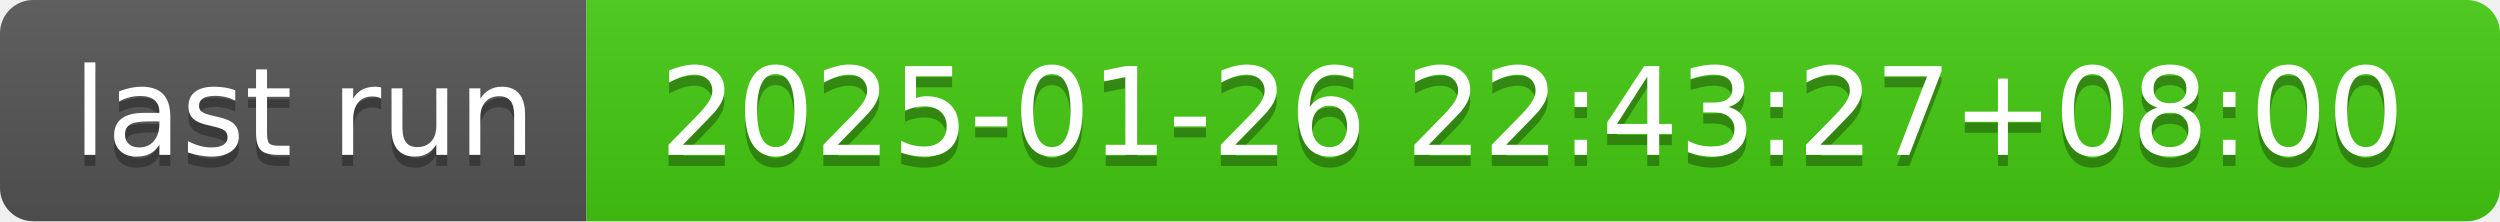
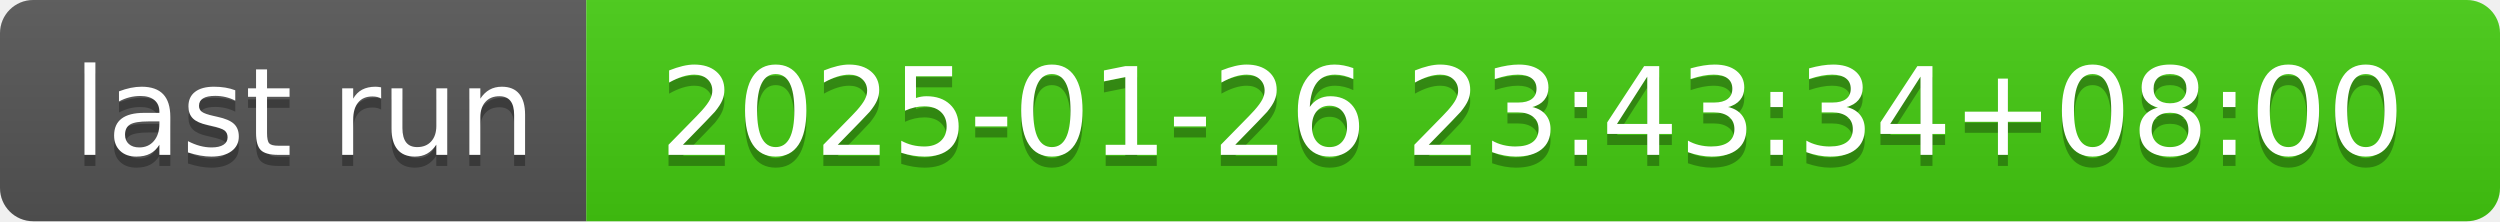
- <svg xmlns="http://www.w3.org/2000/svg" width="226" height="20" role="img" aria-label="last run: 2025-01-26 22:43:27+08:00">
+ <svg xmlns="http://www.w3.org/2000/svg" width="226" height="20" role="img" aria-label="last run: 2025-01-26 23:43:34+08:00">
  <linearGradient id="s" x2="0" y2="100%">
    <stop offset="0" stop-color="#bbb" stop-opacity=".1" />
    <stop offset="1" stop-opacity=".1" />
  </linearGradient>
  <clipPath id="r">
    <rect width="226" height="20" rx="3" fill="#fff" />
  </clipPath>
  <g clip-path="url(#r)">
    <rect width="53" height="20" fill="#555" />
    <rect x="53" width="173" height="20" fill="#4c1" />
    <rect width="226" height="20" fill="url(#s)" />
  </g>
  <g fill="#fff" text-anchor="middle" font-family="Verdana,Geneva,DejaVu Sans,sans-serif" text-rendering="geometricPrecision" font-size="110">
    <text aria-hidden="true" x="275" y="150" fill="#010101" fill-opacity=".3" transform="scale(.1)" textLength="430">last run</text>
    <text x="275" y="140" transform="scale(.1)" fill="#fff" textLength="430">last run</text>
-     <text aria-hidden="true" x="1385" y="150" fill="#010101" fill-opacity=".3" transform="scale(.1)" textLength="1630">2025-01-26 22:43:27+08:00</text>
-     <text x="1385" y="140" transform="scale(.1)" fill="#fff" textLength="1630">2025-01-26 22:43:27+08:00</text>
+     <text aria-hidden="true" x="1385" y="150" fill="#010101" fill-opacity=".3" transform="scale(.1)" textLength="1630">2025-01-26 23:43:34+08:00</text>
+     <text x="1385" y="140" transform="scale(.1)" fill="#fff" textLength="1630">2025-01-26 23:43:34+08:00</text>
  </g>
</svg>
